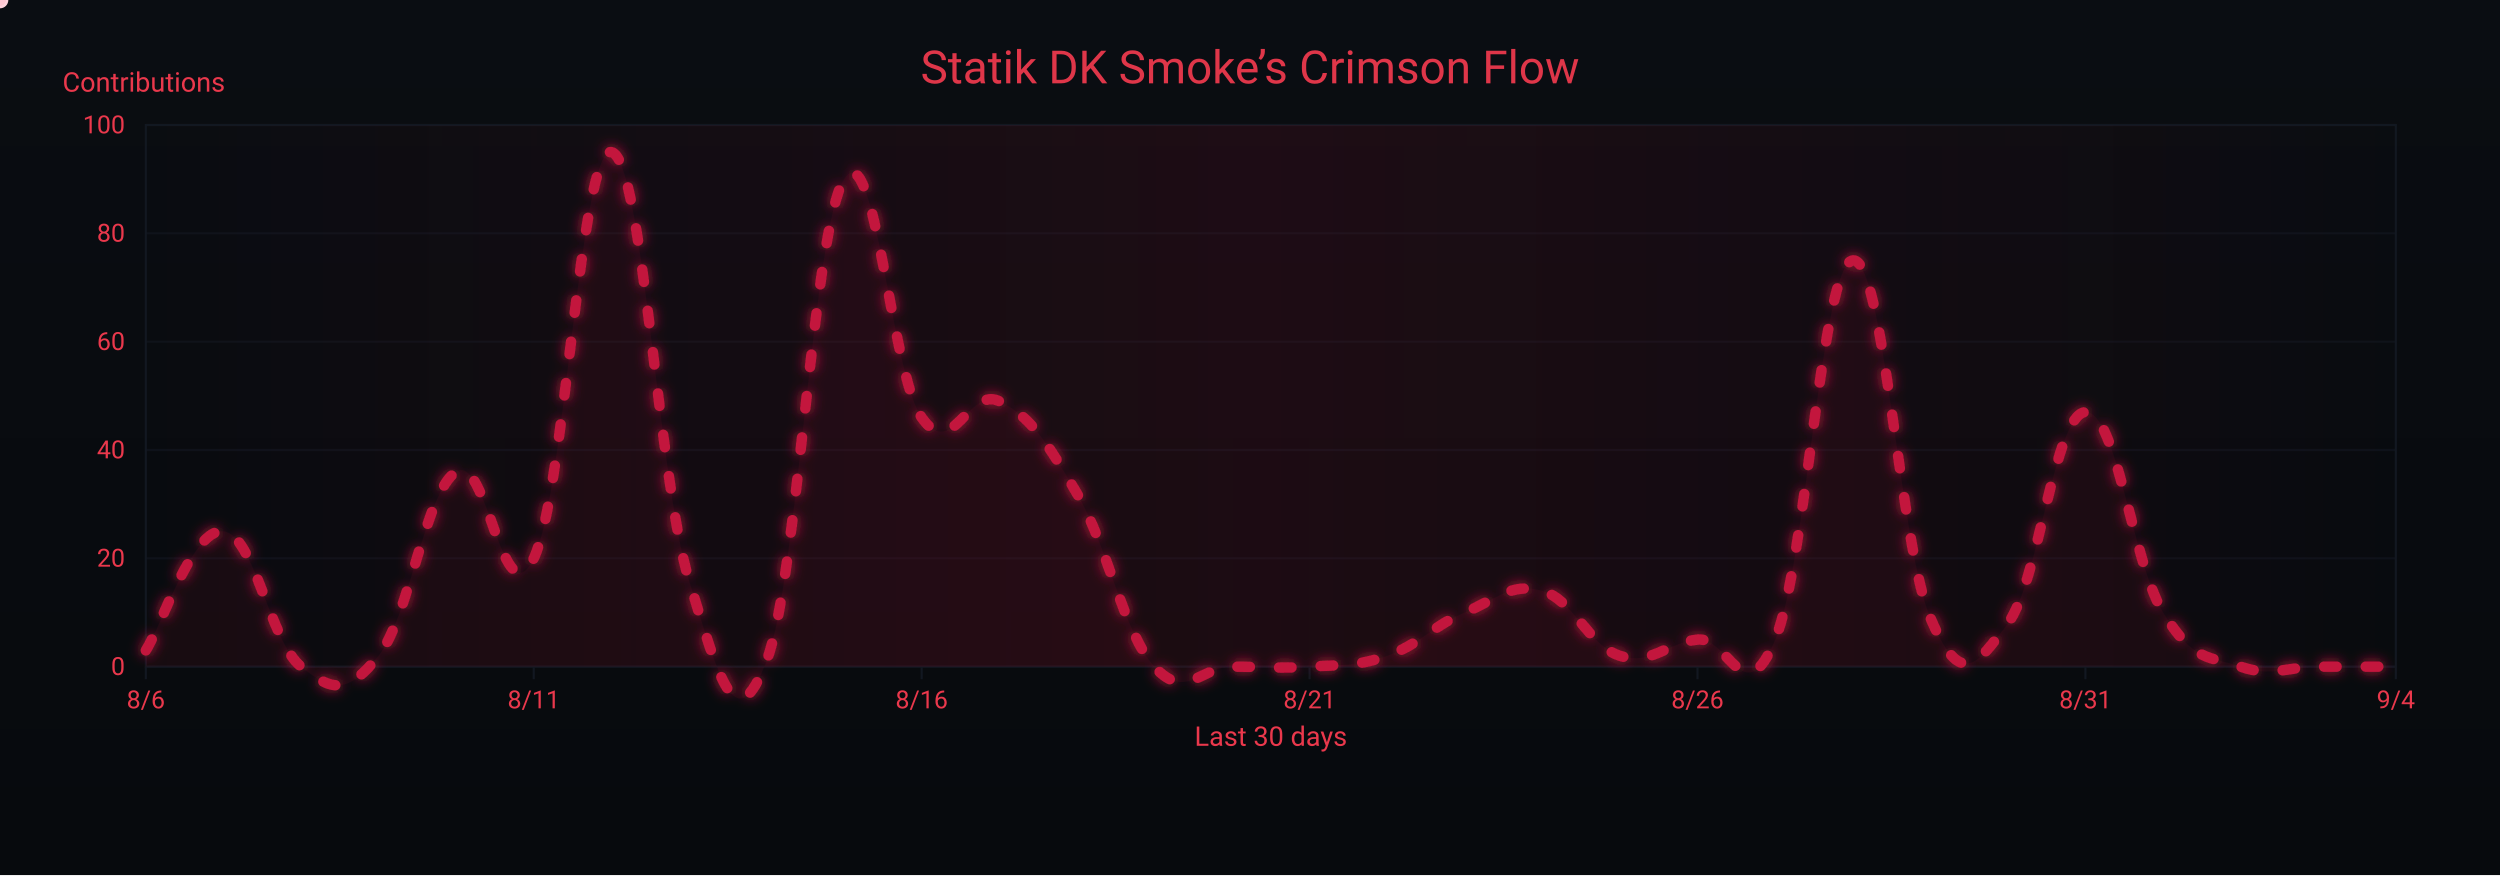
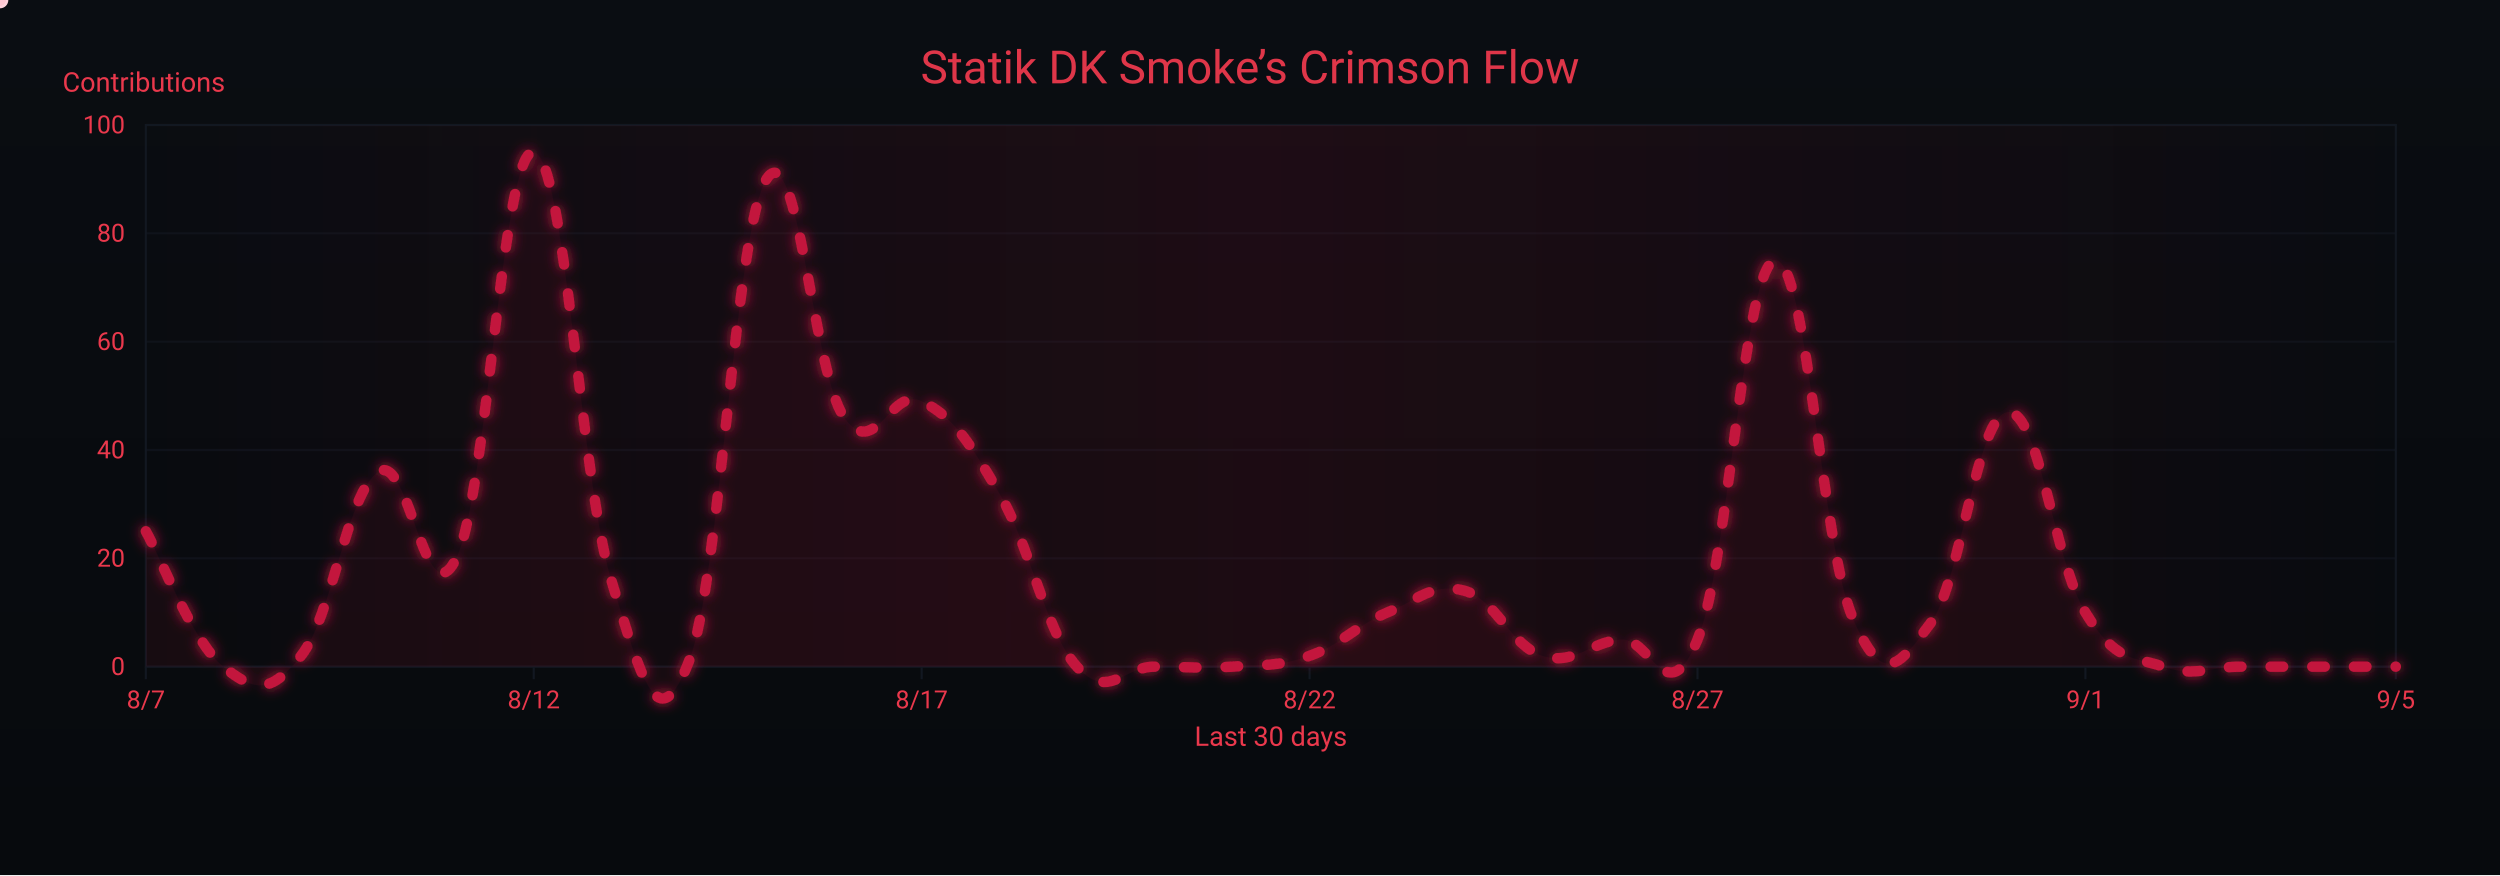
<svg xmlns="http://www.w3.org/2000/svg" width="1200" height="420" viewBox="0 0 1200 420" role="img" aria-label="Crimson Flow Graph">
  <defs>
    <linearGradient id="bgGrad" x1="0" y1="0" x2="0" y2="1">
      <stop offset="0%" stop-color="#0a0d12" />
      <stop offset="100%" stop-color="#070a0d" />
    </linearGradient>
    <filter id="glow">
      <feGaussianBlur stdDeviation="3" result="b1" />
      <feMerge>
        <feMergeNode in="b1" />
        <feMergeNode in="SourceGraphic" />
      </feMerge>
    </filter>
    <linearGradient id="sheen" x1="0" y1="0" x2="1" y2="0">
      <stop offset="0%" stop-color="#9b0e2a" stop-opacity="0" />
      <stop offset="50%" stop-color="#9b0e2a" stop-opacity=".14" />
      <stop offset="100%" stop-color="#9b0e2a" stop-opacity="0" />
      <animateTransform attributeName="gradientTransform" type="translate" from="-1 0" to="1 0" dur="9s" repeatCount="indefinite" />
    </linearGradient>
  </defs>
  <rect width="1200" height="420" fill="url(#bgGrad)" />
  <rect x="70" y="60" width="1080" height="260" fill="none" stroke="#121821" stroke-width="1" />
  <g font-family="ui-sans-serif,system-ui,-apple-system,Segoe UI,Roboto,Ubuntu,Arial" font-size="12">
    <path d="M70,320.0 H1150" stroke="#121821" stroke-width="1" opacity="0.6" />
    <text x="60" y="324.0" text-anchor="end" fill="#ea384c">0</text>
    <path d="M70,268.0 H1150" stroke="#121821" stroke-width="1" opacity="0.6" />
    <text x="60" y="272.0" text-anchor="end" fill="#ea384c">20</text>
    <path d="M70,216.0 H1150" stroke="#121821" stroke-width="1" opacity="0.6" />
    <text x="60" y="220.0" text-anchor="end" fill="#ea384c">40</text>
    <path d="M70,164.0 H1150" stroke="#121821" stroke-width="1" opacity="0.6" />
    <text x="60" y="168.0" text-anchor="end" fill="#ea384c">60</text>
    <path d="M70,112.0 H1150" stroke="#121821" stroke-width="1" opacity="0.6" />
    <text x="60" y="116.0" text-anchor="end" fill="#ea384c">80</text>
    <path d="M70,60.0 H1150" stroke="#121821" stroke-width="1" opacity="0.6" />
    <text x="60" y="64.0" text-anchor="end" fill="#ea384c">100</text>
    <text x="30" y="44" fill="#ea384c" font-size="13">Contributions</text>
  </g>
  <g font-family="ui-sans-serif,system-ui,-apple-system,Segoe UI,Roboto,Ubuntu,Arial" font-size="12">
    <path d="M70.0,320 V326" stroke="#121821" stroke-width="1" />
-     <text x="70.0" y="340" text-anchor="middle" fill="#ea384c">8/6</text>
+     <text x="70.0" y="340" text-anchor="middle" fill="#ea384c">8/7</text>
    <path d="M256.2,320 V326" stroke="#121821" stroke-width="1" />
-     <text x="256.2" y="340" text-anchor="middle" fill="#ea384c">8/11</text>
+     <text x="256.2" y="340" text-anchor="middle" fill="#ea384c">8/12</text>
    <path d="M442.4,320 V326" stroke="#121821" stroke-width="1" />
-     <text x="442.4" y="340" text-anchor="middle" fill="#ea384c">8/16</text>
+     <text x="442.4" y="340" text-anchor="middle" fill="#ea384c">8/17</text>
    <path d="M628.6,320 V326" stroke="#121821" stroke-width="1" />
-     <text x="628.6" y="340" text-anchor="middle" fill="#ea384c">8/21</text>
+     <text x="628.6" y="340" text-anchor="middle" fill="#ea384c">8/22</text>
    <path d="M814.8,320 V326" stroke="#121821" stroke-width="1" />
-     <text x="814.8" y="340" text-anchor="middle" fill="#ea384c">8/26</text>
+     <text x="814.8" y="340" text-anchor="middle" fill="#ea384c">8/27</text>
    <path d="M1001.0,320 V326" stroke="#121821" stroke-width="1" />
-     <text x="1001.0" y="340" text-anchor="middle" fill="#ea384c">8/31</text>
+     <text x="1001.0" y="340" text-anchor="middle" fill="#ea384c">9/1</text>
    <path d="M1150.0,320 V326" stroke="#121821" stroke-width="1" />
-     <text x="1150.0" y="340" text-anchor="middle" fill="#ea384c">9/4</text>
+     <text x="1150.0" y="340" text-anchor="middle" fill="#ea384c">9/5</text>
    <text x="610" y="358" text-anchor="middle" fill="#ea384c" font-size="13">Last 30 days</text>
  </g>
  <rect x="70" y="60" width="1080" height="260" fill="url(#sheen)" />
  <text x="600" y="40" text-anchor="middle" font-family="ui-sans-serif,system-ui,-apple-system,Segoe UI,Roboto,Ubuntu,Arial" font-size="22" fill="#ea384c" opacity=".95">Statik DK Smoke’s Crimson Flow</text>
-   <path d="M70.0,312.2 C77.4,300.8 92.3,253.4 107.2,255.0 C122.1,256.6 129.6,308.0 144.5,320.0 C159.4,332.0 166.8,333.5 181.7,314.8 C196.6,296.1 204.1,235.8 219.0,226.4 C233.9,217.0 241.3,298.7 256.2,268.0 C271.1,237.3 278.6,70.9 293.4,73.0 C308.3,75.1 315.8,229.5 330.7,278.4 C345.6,327.3 353.0,355.9 367.9,317.4 C382.8,278.9 390.3,109.4 405.2,86.0 C420.1,62.6 427.5,179.1 442.4,200.4 C457.3,221.7 464.8,185.3 479.7,192.6 C494.6,199.9 502.0,211.3 516.9,236.8 C531.8,262.3 539.2,303.4 554.1,320.0 C569.0,336.6 576.5,320.0 591.4,320.0 C606.3,320.0 613.7,321.0 628.6,320.0 C643.5,319.0 651.0,320.0 665.9,314.8 C680.8,309.6 688.2,300.2 703.1,294.0 C718.0,287.8 725.4,279.4 740.3,283.6 C755.2,287.8 762.7,310.1 777.6,314.8 C792.5,319.5 799.9,308.6 814.8,307.0 C829.7,305.4 837.2,343.4 852.1,307.0 C867.0,270.6 874.4,127.1 889.3,125.0 C904.2,122.9 911.7,261.8 926.6,296.6 C941.4,331.4 948.9,319.0 963.8,299.2 C978.7,279.4 986.1,198.8 1001.0,197.8 C1015.9,196.8 1023.4,269.6 1038.3,294.0 C1053.2,318.4 1060.6,314.8 1075.5,320.0 C1090.4,325.2 1097.9,320.0 1112.8,320.0 C1127.7,320.0 1142.6,320.0 1150.0,320.0 L 1150,320 L 70,320 Z" fill="#7a0f26" opacity=".13">
+   <path d="M70.0,255.0 C77.4,268.0 92.3,308.0 107.2,320.0 C122.1,332.0 129.6,333.5 144.5,314.8 C159.4,296.1 166.8,235.8 181.7,226.4 C196.6,217.0 204.1,298.7 219.0,268.0 C233.9,237.3 241.3,70.9 256.2,73.0 C271.1,75.1 278.6,229.5 293.4,278.4 C308.3,327.3 315.8,355.9 330.7,317.4 C345.6,278.9 353.0,109.4 367.9,86.0 C382.8,62.6 390.3,179.1 405.2,200.4 C420.1,221.7 427.5,185.3 442.4,192.6 C457.3,199.9 464.8,211.3 479.7,236.8 C494.6,262.3 502.0,303.4 516.9,320.0 C531.8,336.6 539.2,320.0 554.1,320.0 C569.0,320.0 576.5,321.0 591.4,320.0 C606.3,319.0 613.7,320.0 628.6,314.8 C643.5,309.6 651.0,300.2 665.9,294.0 C680.8,287.8 688.2,279.4 703.1,283.6 C718.0,287.8 725.4,310.1 740.3,314.8 C755.2,319.5 762.7,308.6 777.6,307.0 C792.5,305.4 799.9,343.4 814.8,307.0 C829.7,270.6 837.2,127.1 852.1,125.0 C867.0,122.9 874.4,261.8 889.3,296.6 C904.2,331.4 911.7,319.0 926.6,299.2 C941.4,279.4 948.9,198.8 963.8,197.8 C978.7,196.8 986.1,269.6 1001.0,294.0 C1015.9,318.4 1023.4,314.8 1038.3,320.0 C1053.2,325.2 1060.6,320.0 1075.5,320.0 C1090.4,320.0 1097.9,320.0 1112.8,320.0 C1127.7,320.0 1142.6,320.0 1150.0,320.0 L 1150,320 L 70,320 Z" fill="#7a0f26" opacity=".13">
    <animate attributeName="opacity" values=".10;.17;.10" dur="6s" repeatCount="indefinite" />
  </path>
-   <path id="curve" d="M70.0,312.2 C77.4,300.8 92.3,253.4 107.2,255.0 C122.1,256.6 129.6,308.0 144.5,320.0 C159.4,332.0 166.8,333.5 181.7,314.8 C196.6,296.1 204.1,235.8 219.0,226.4 C233.9,217.0 241.3,298.7 256.2,268.0 C271.1,237.3 278.6,70.9 293.4,73.0 C308.3,75.1 315.8,229.5 330.7,278.4 C345.6,327.3 353.0,355.9 367.9,317.4 C382.8,278.9 390.3,109.4 405.2,86.0 C420.1,62.6 427.5,179.1 442.4,200.4 C457.3,221.7 464.8,185.3 479.7,192.6 C494.6,199.9 502.0,211.3 516.9,236.8 C531.8,262.3 539.2,303.4 554.1,320.0 C569.0,336.6 576.5,320.0 591.4,320.0 C606.3,320.0 613.7,321.0 628.6,320.0 C643.5,319.0 651.0,320.0 665.9,314.8 C680.8,309.6 688.2,300.2 703.1,294.0 C718.0,287.8 725.4,279.4 740.3,283.6 C755.2,287.8 762.7,310.1 777.6,314.8 C792.5,319.5 799.9,308.6 814.8,307.0 C829.7,305.4 837.2,343.4 852.1,307.0 C867.0,270.6 874.4,127.1 889.3,125.0 C904.2,122.9 911.7,261.8 926.6,296.6 C941.4,331.4 948.9,319.0 963.8,299.2 C978.7,279.4 986.1,198.8 1001.0,197.8 C1015.9,196.8 1023.4,269.6 1038.3,294.0 C1053.2,318.4 1060.6,314.8 1075.5,320.0 C1090.4,325.2 1097.9,320.0 1112.8,320.0 C1127.7,320.0 1142.6,320.0 1150.0,320.0" fill="none" stroke="#c3193d" stroke-width="5" stroke-linecap="round" stroke-linejoin="round" stroke-dasharray="6 14" filter="url(#glow)">
+   <path id="curve" d="M70.0,255.0 C77.4,268.0 92.3,308.0 107.2,320.0 C122.1,332.0 129.6,333.5 144.5,314.8 C159.4,296.1 166.8,235.8 181.7,226.4 C196.6,217.0 204.1,298.7 219.0,268.0 C233.9,237.3 241.3,70.9 256.2,73.0 C271.1,75.1 278.6,229.5 293.4,278.4 C308.3,327.3 315.8,355.9 330.7,317.4 C345.6,278.9 353.0,109.4 367.9,86.0 C382.8,62.6 390.3,179.1 405.2,200.4 C420.1,221.7 427.5,185.3 442.4,192.6 C457.3,199.9 464.8,211.3 479.7,236.8 C494.6,262.3 502.0,303.4 516.9,320.0 C531.8,336.6 539.2,320.0 554.1,320.0 C569.0,320.0 576.5,321.0 591.4,320.0 C606.3,319.0 613.7,320.0 628.6,314.8 C643.5,309.6 651.0,300.2 665.9,294.0 C680.8,287.8 688.2,279.4 703.1,283.6 C718.0,287.8 725.4,310.1 740.3,314.8 C755.2,319.5 762.7,308.6 777.6,307.0 C792.5,305.4 799.9,343.4 814.8,307.0 C829.7,270.6 837.2,127.1 852.1,125.0 C867.0,122.9 874.4,261.8 889.3,296.6 C904.2,331.4 911.7,319.0 926.6,299.2 C941.4,279.4 948.9,198.8 963.8,197.8 C978.7,196.8 986.1,269.6 1001.0,294.0 C1015.9,318.4 1023.4,314.8 1038.3,320.0 C1053.2,325.2 1060.6,320.0 1075.5,320.0 C1090.4,320.0 1097.9,320.0 1112.8,320.0 C1127.7,320.0 1142.6,320.0 1150.0,320.0" fill="none" stroke="#c3193d" stroke-width="5" stroke-linecap="round" stroke-linejoin="round" stroke-dasharray="6 14" filter="url(#glow)">
    <animate attributeName="stroke-dashoffset" values="0;-220" dur="4.8s" repeatCount="indefinite" />
  </path>
  <g fill="#ffd1db">
    <circle r="4">
      <animateMotion dur="7s" rotate="auto" repeatCount="indefinite">
        <mpath href="#curve" />
      </animateMotion>
      <animate attributeName="opacity" values="1;.3;1" dur="2.2s" repeatCount="indefinite" />
    </circle>
    <circle r="3" fill="#ffffff">
      <animateMotion dur="8.2s" begin="1s" rotate="auto" repeatCount="indefinite">
        <mpath href="#curve" />
      </animateMotion>
      <animate attributeName="opacity" values=".7;.2;.7" dur="2.4s" repeatCount="indefinite" />
    </circle>
    <circle r="3" fill="#ffc7d3">
      <animateMotion dur="6s" begin="2s" rotate="auto" repeatCount="indefinite">
        <mpath href="#curve" />
      </animateMotion>
      <animate attributeName="opacity" values=".8;.3;.8" dur="2s" repeatCount="indefinite" />
    </circle>
  </g>
</svg>
